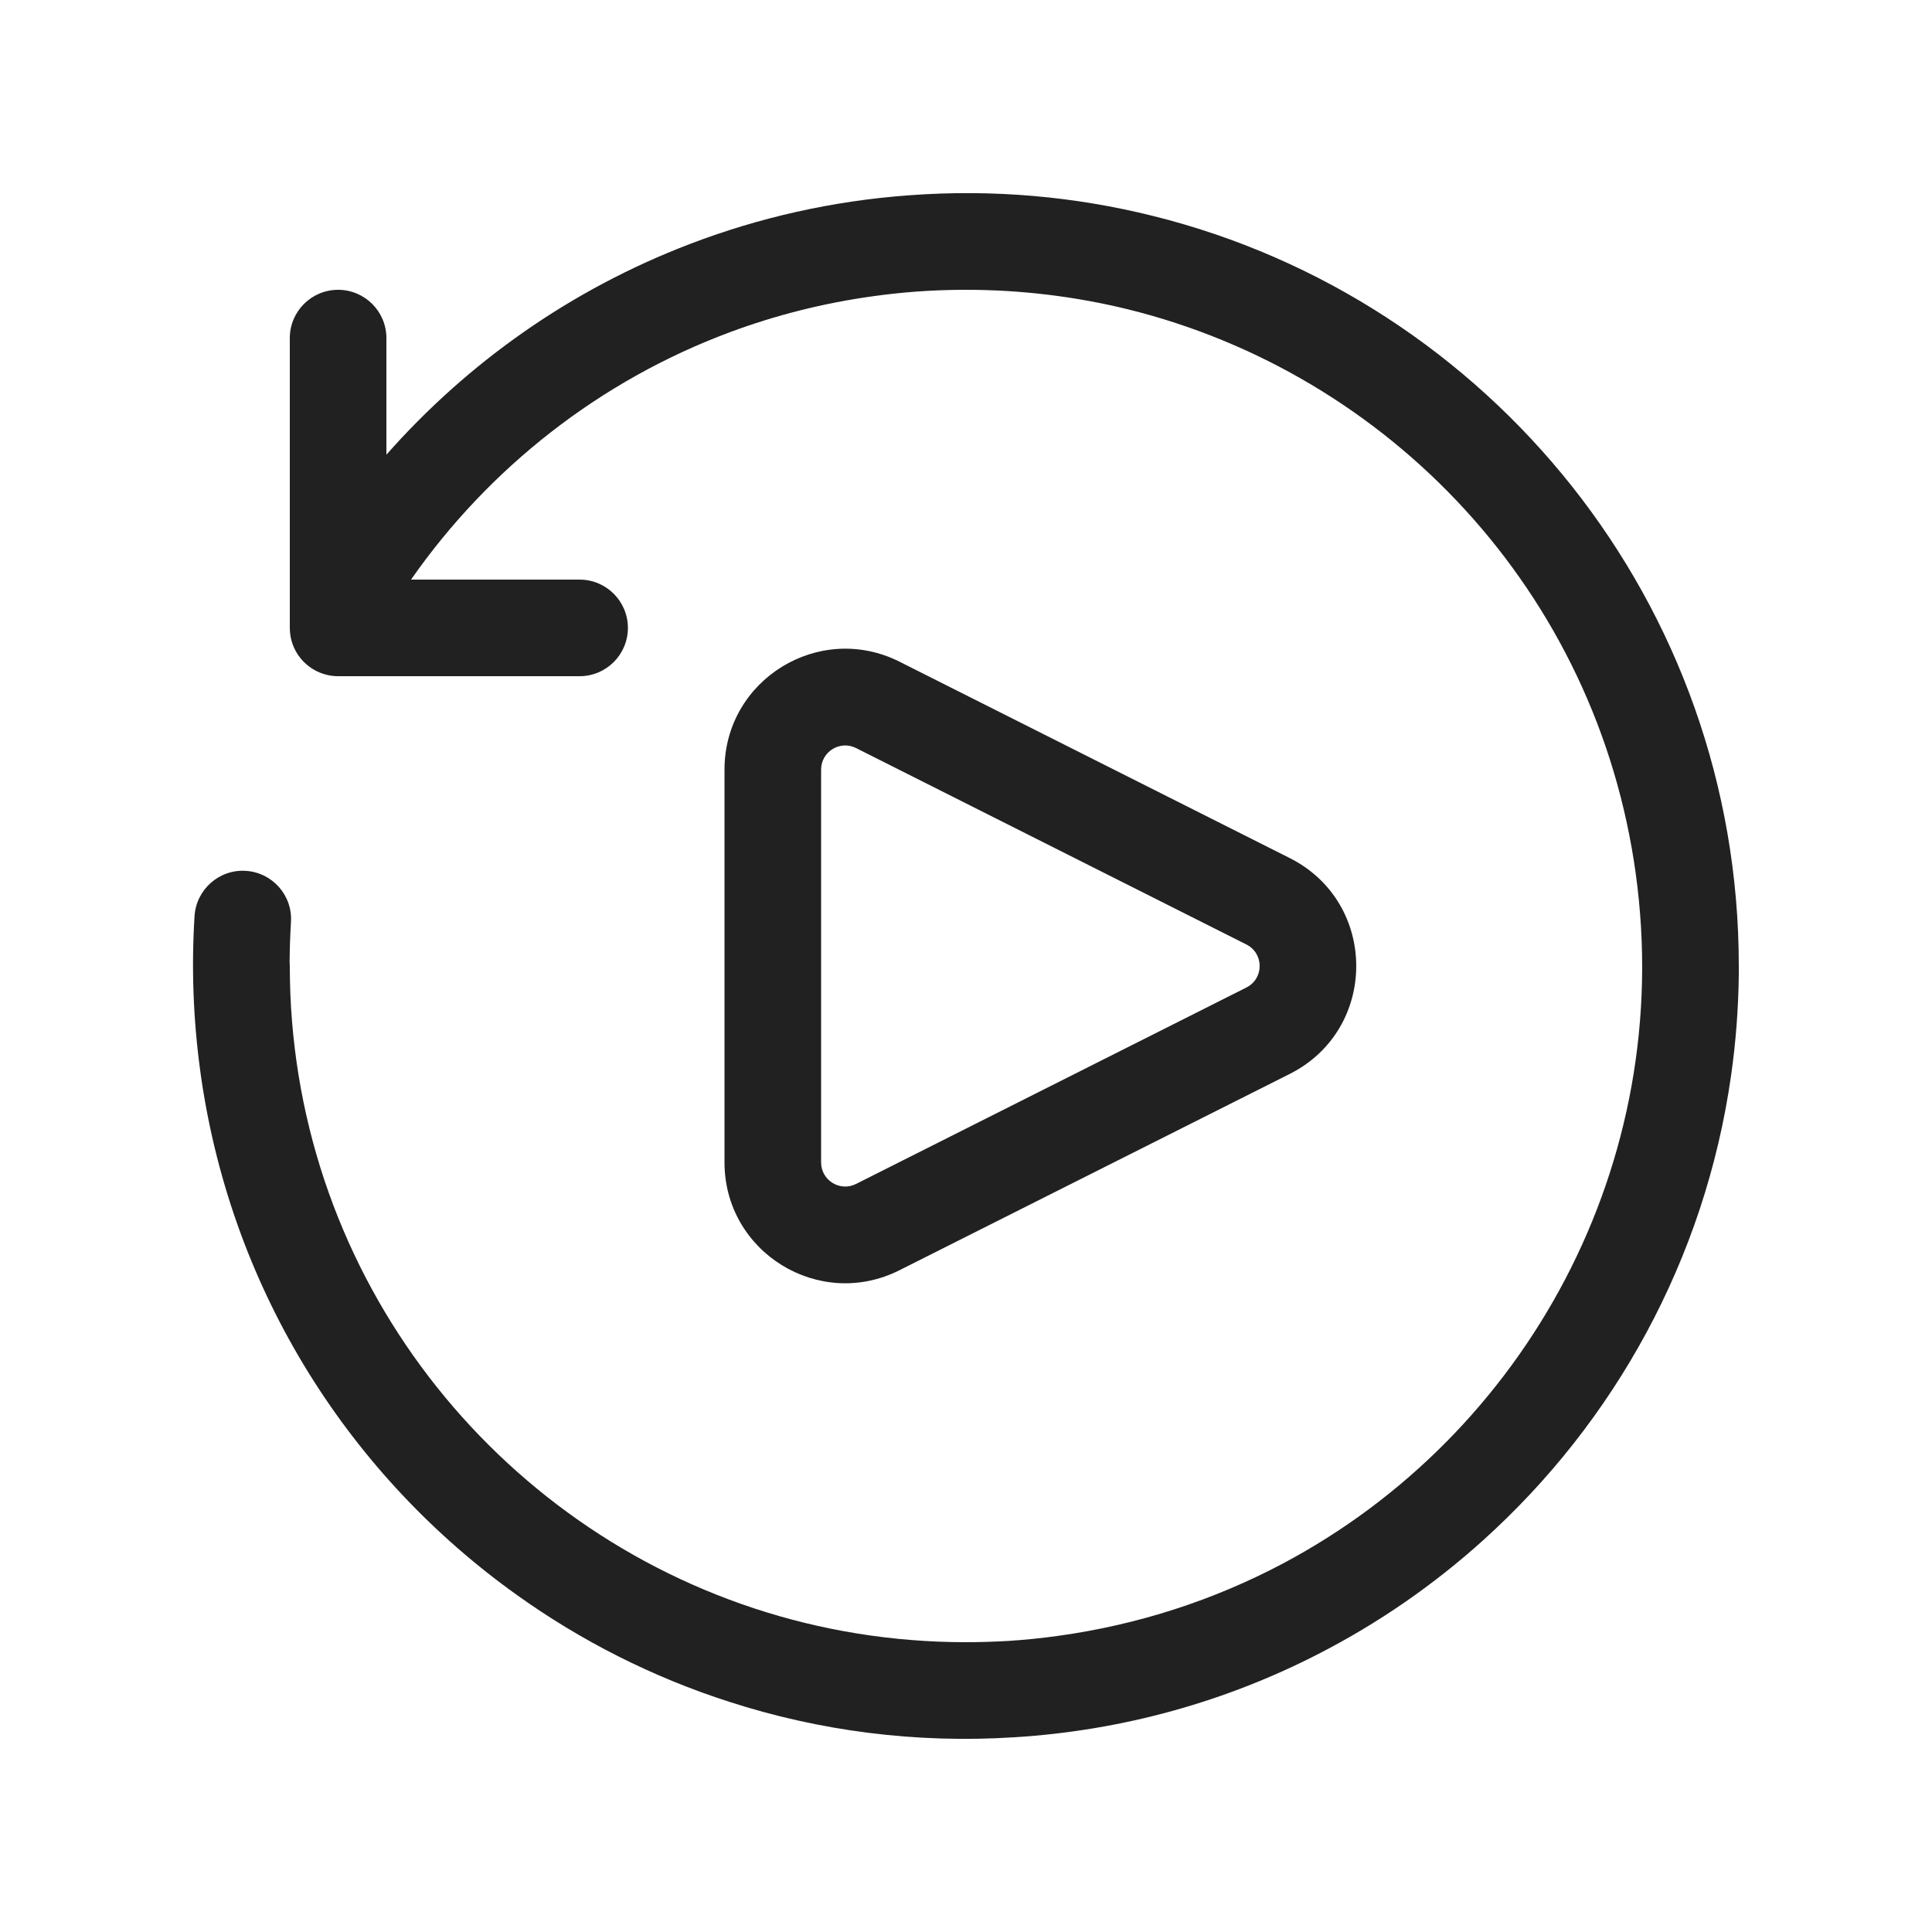
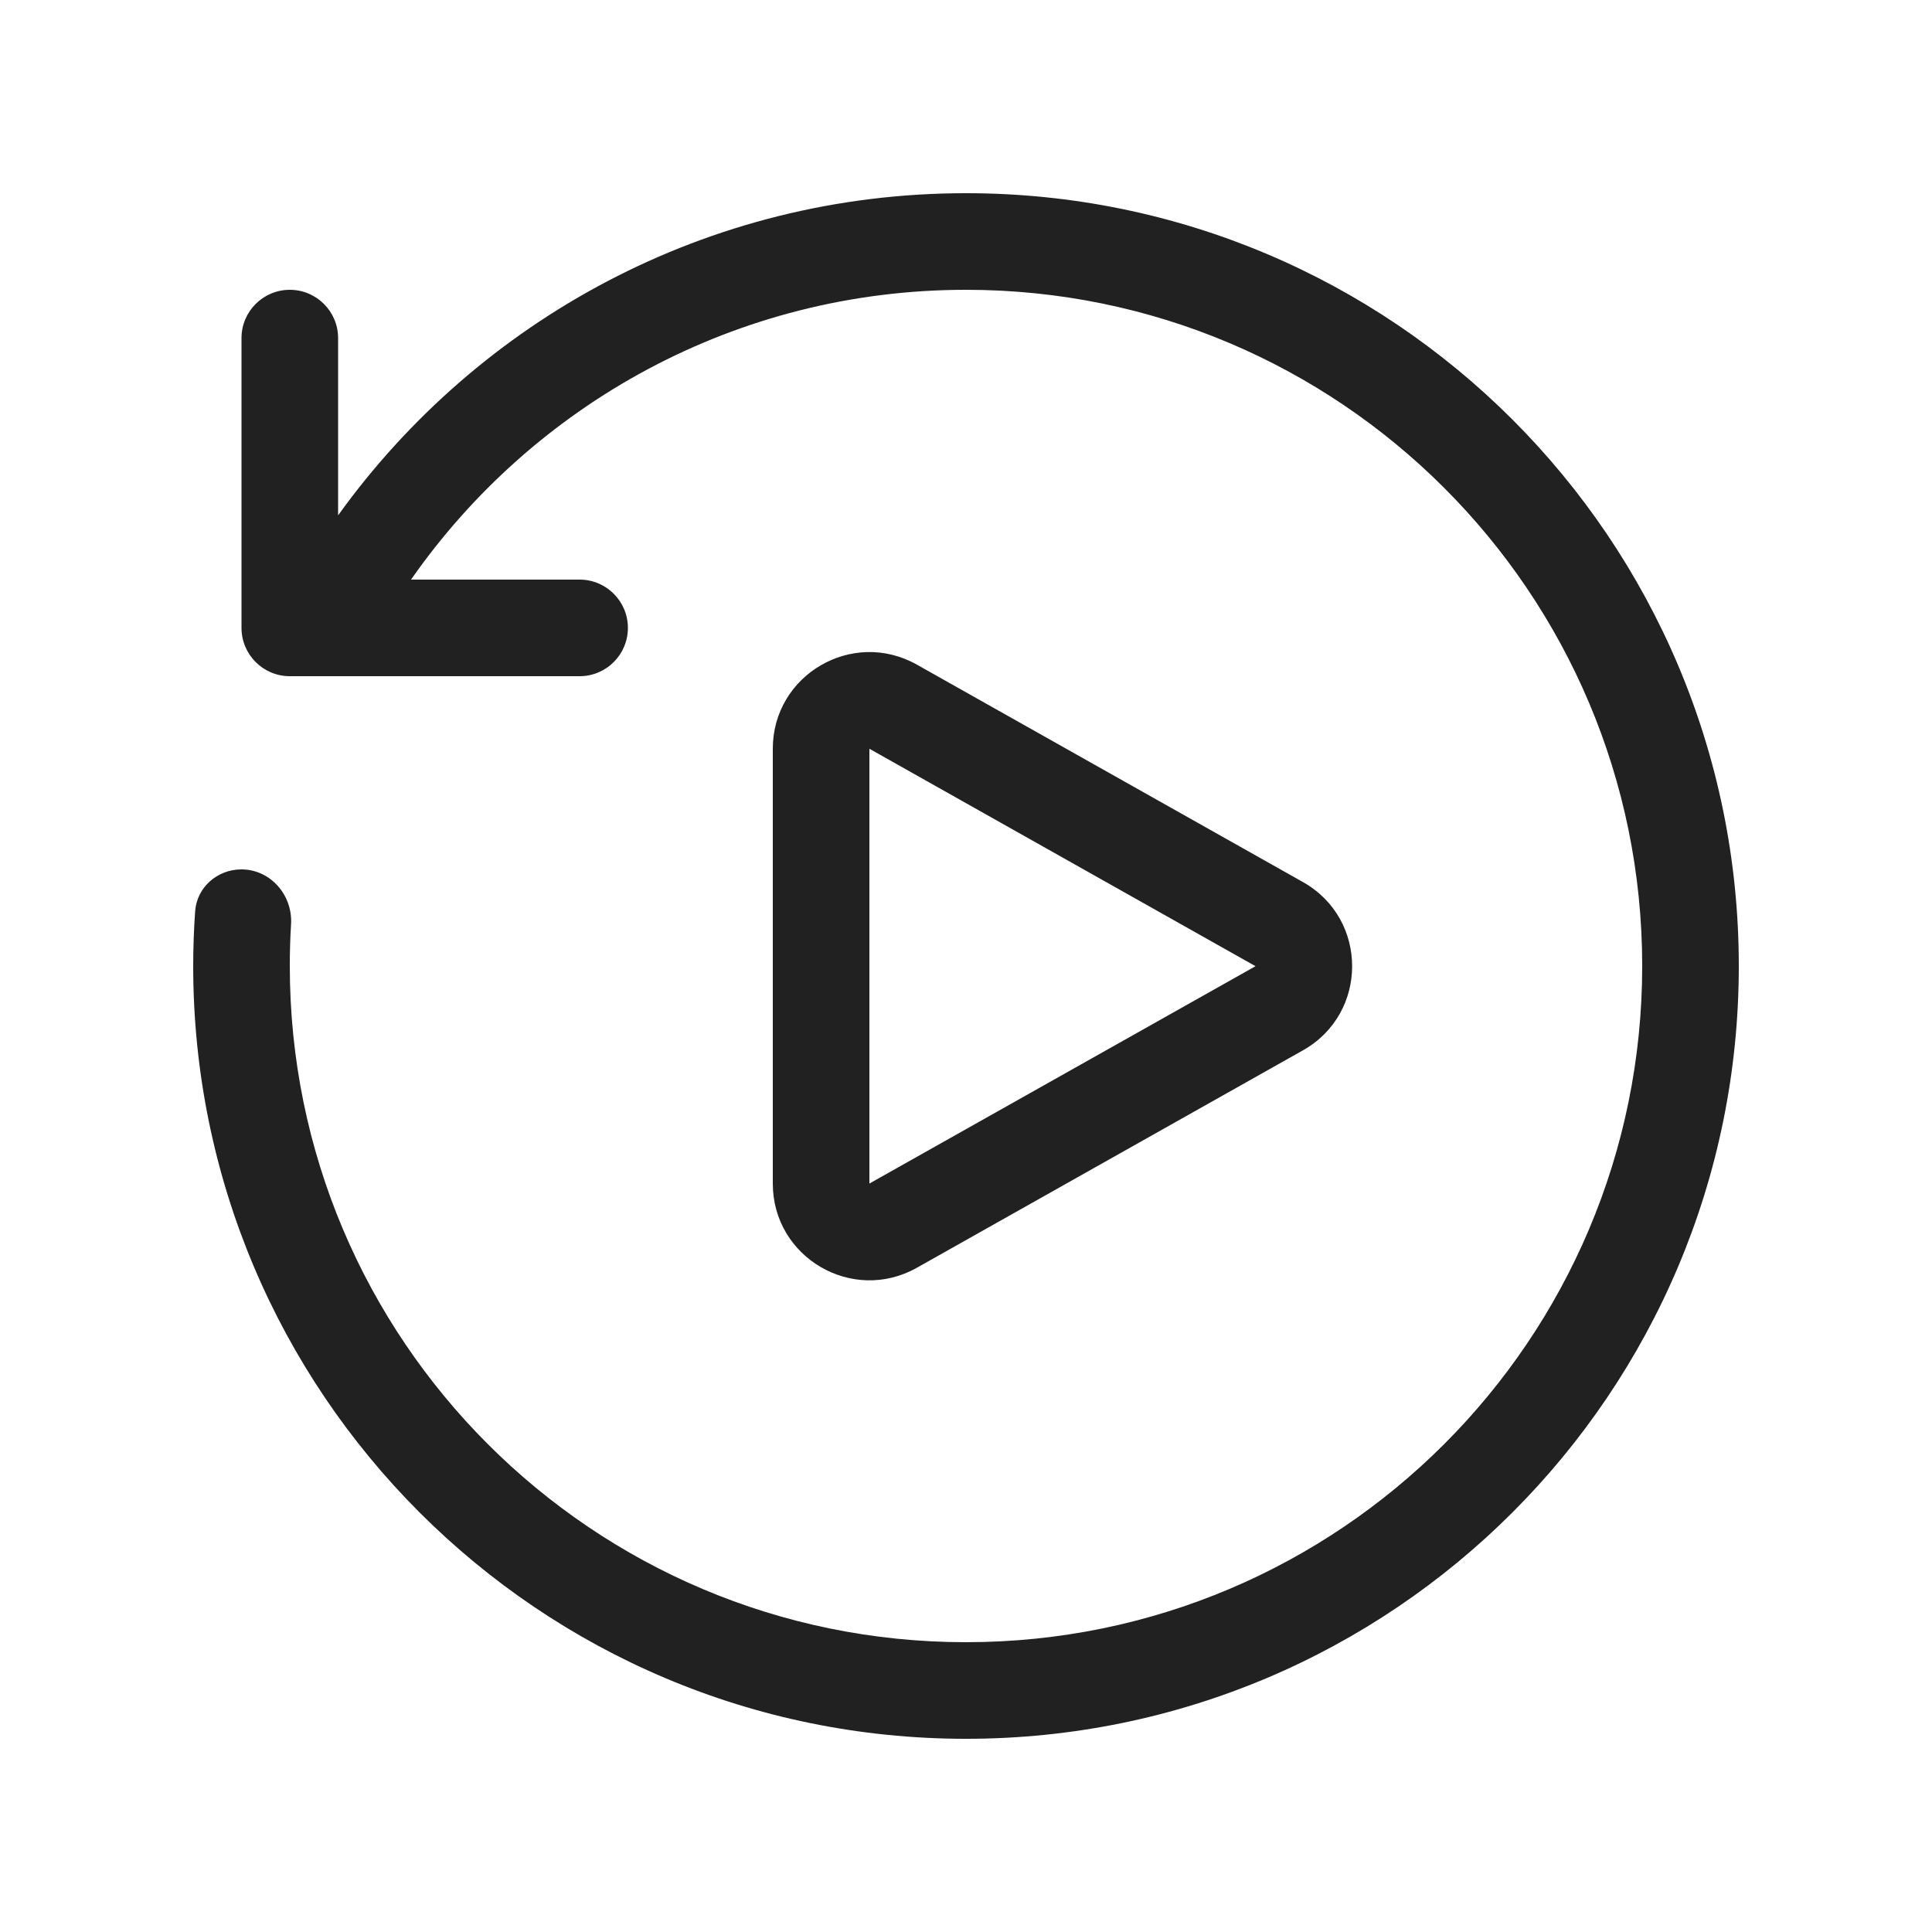
<svg xmlns="http://www.w3.org/2000/svg" width="20" height="20" viewBox="0 0 20 20" fill="none">
-   <path d="M3 6.5L3 3.5C3 3.224 3.224 3 3.5 3C3.776 3 4 3.224 4 3.5V4.707C4.842 3.752 5.914 2.994 7.144 2.525C7.855 2.253 8.615 2.08 9.406 2.022C10.277 1.956 11.129 2.034 11.938 2.236C15.42 3.102 18 6.25 18 10C18 10.029 18 10.058 18 10.087C17.996 10.441 17.969 10.791 17.92 11.134C17.65 13.035 16.712 14.721 15.352 15.946C14.842 16.406 14.271 16.802 13.649 17.121C12.696 17.611 11.631 17.914 10.503 17.984C9.478 18.05 8.48 17.918 7.549 17.617C6.755 17.362 6.016 16.987 5.352 16.512C3.64 15.29 2.411 13.4 2.083 11.159C2.08 11.135 2.076 11.11 2.073 11.086C1.999 10.544 1.981 10.008 2.014 9.482C2.032 9.207 2.27 8.997 2.545 9.015C2.821 9.033 3.03 9.27 3.012 9.546C3.004 9.682 2.999 9.819 2.998 9.956C2.999 9.971 3 9.985 3 10C3 13.1 5.015 15.73 7.808 16.65C8.497 16.877 9.234 17 10 17C10.146 17 10.292 16.995 10.436 16.987C10.606 16.976 10.777 16.959 10.949 16.935C11.786 16.82 12.568 16.562 13.274 16.189C15.797 14.853 17.344 12.043 16.934 9.05C16.533 6.122 14.376 3.867 11.672 3.201C11.136 3.07 10.576 3 10 3C9.825 3 9.651 3.006 9.479 3.019C9.336 3.03 9.193 3.045 9.049 3.065C8.528 3.136 8.029 3.263 7.556 3.439C6.212 3.939 5.063 4.842 4.255 6H6C6.276 6 6.5 6.224 6.5 6.5C6.5 6.776 6.276 7 6 7H3.5C3.464 7 3.43 6.996 3.396 6.989C3.17 6.941 3 6.741 3 6.5ZM7.5 7.967C7.5 7.036 8.481 6.432 9.312 6.85L13.352 8.883C14.269 9.345 14.269 10.655 13.352 11.117L9.312 13.149C8.481 13.568 7.5 12.964 7.5 12.033V7.967ZM8.862 7.744C8.696 7.66 8.5 7.781 8.5 7.967V12.033C8.5 12.219 8.696 12.34 8.862 12.256L12.902 10.223C13.086 10.131 13.086 9.869 12.902 9.777L8.862 7.744Z" fill="#212121" />
+   <path d="M4.255 6C5.52 4.187 7.621 3 10 3C13.866 3 17 6.134 17 10C17 13.866 13.866 17 10 17C6.134 17 3 13.866 3 10C3 9.855 3.004 9.711 3.013 9.568C3.031 9.267 2.801 9 2.499 9C2.249 9 2.037 9.186 2.02 9.435C2.007 9.622 2 9.81 2 10C2 14.418 5.582 18 10 18C14.418 18 18 14.418 18 10C18 5.582 14.418 2 10 2C7.322 2 4.952 3.315 3.5 5.335V3.5C3.5 3.224 3.276 3 3 3C2.724 3 2.5 3.224 2.5 3.5V6.5C2.5 6.776 2.724 7 3 7H6C6.276 7 6.5 6.776 6.5 6.5C6.5 6.224 6.276 6 6 6H4.255ZM8 7.751C8 6.986 8.824 6.505 9.491 6.88L13.488 9.131C14.167 9.513 14.167 10.491 13.488 10.873L9.491 13.124C8.824 13.499 8 13.018 8 12.252V7.751ZM12.997 10.002L9 7.751V12.252L12.997 10.002Z" fill="#212121" />
</svg>
